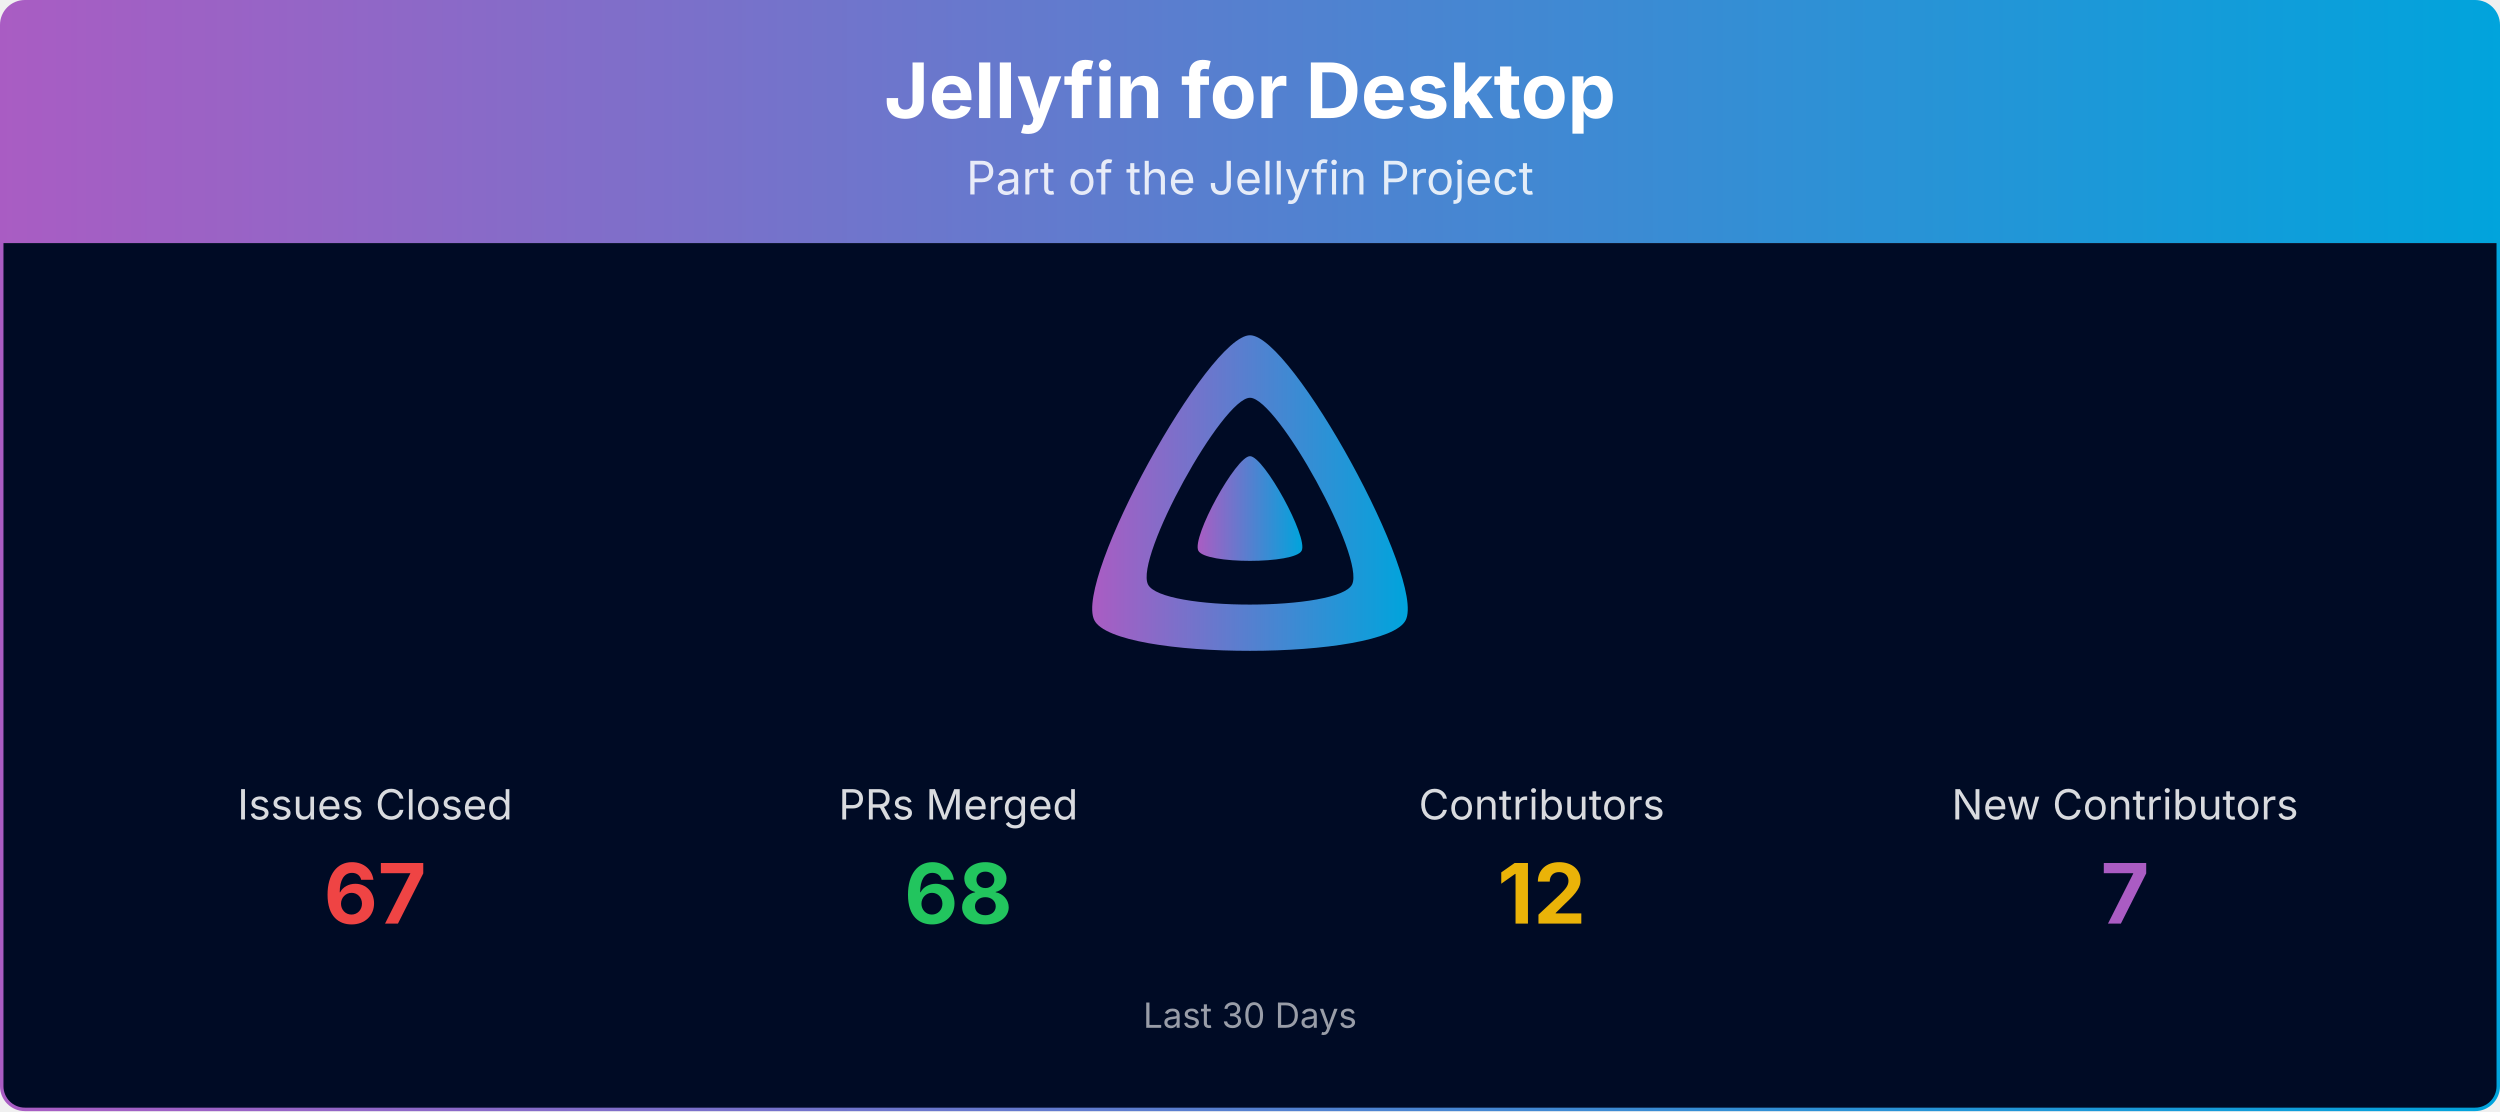
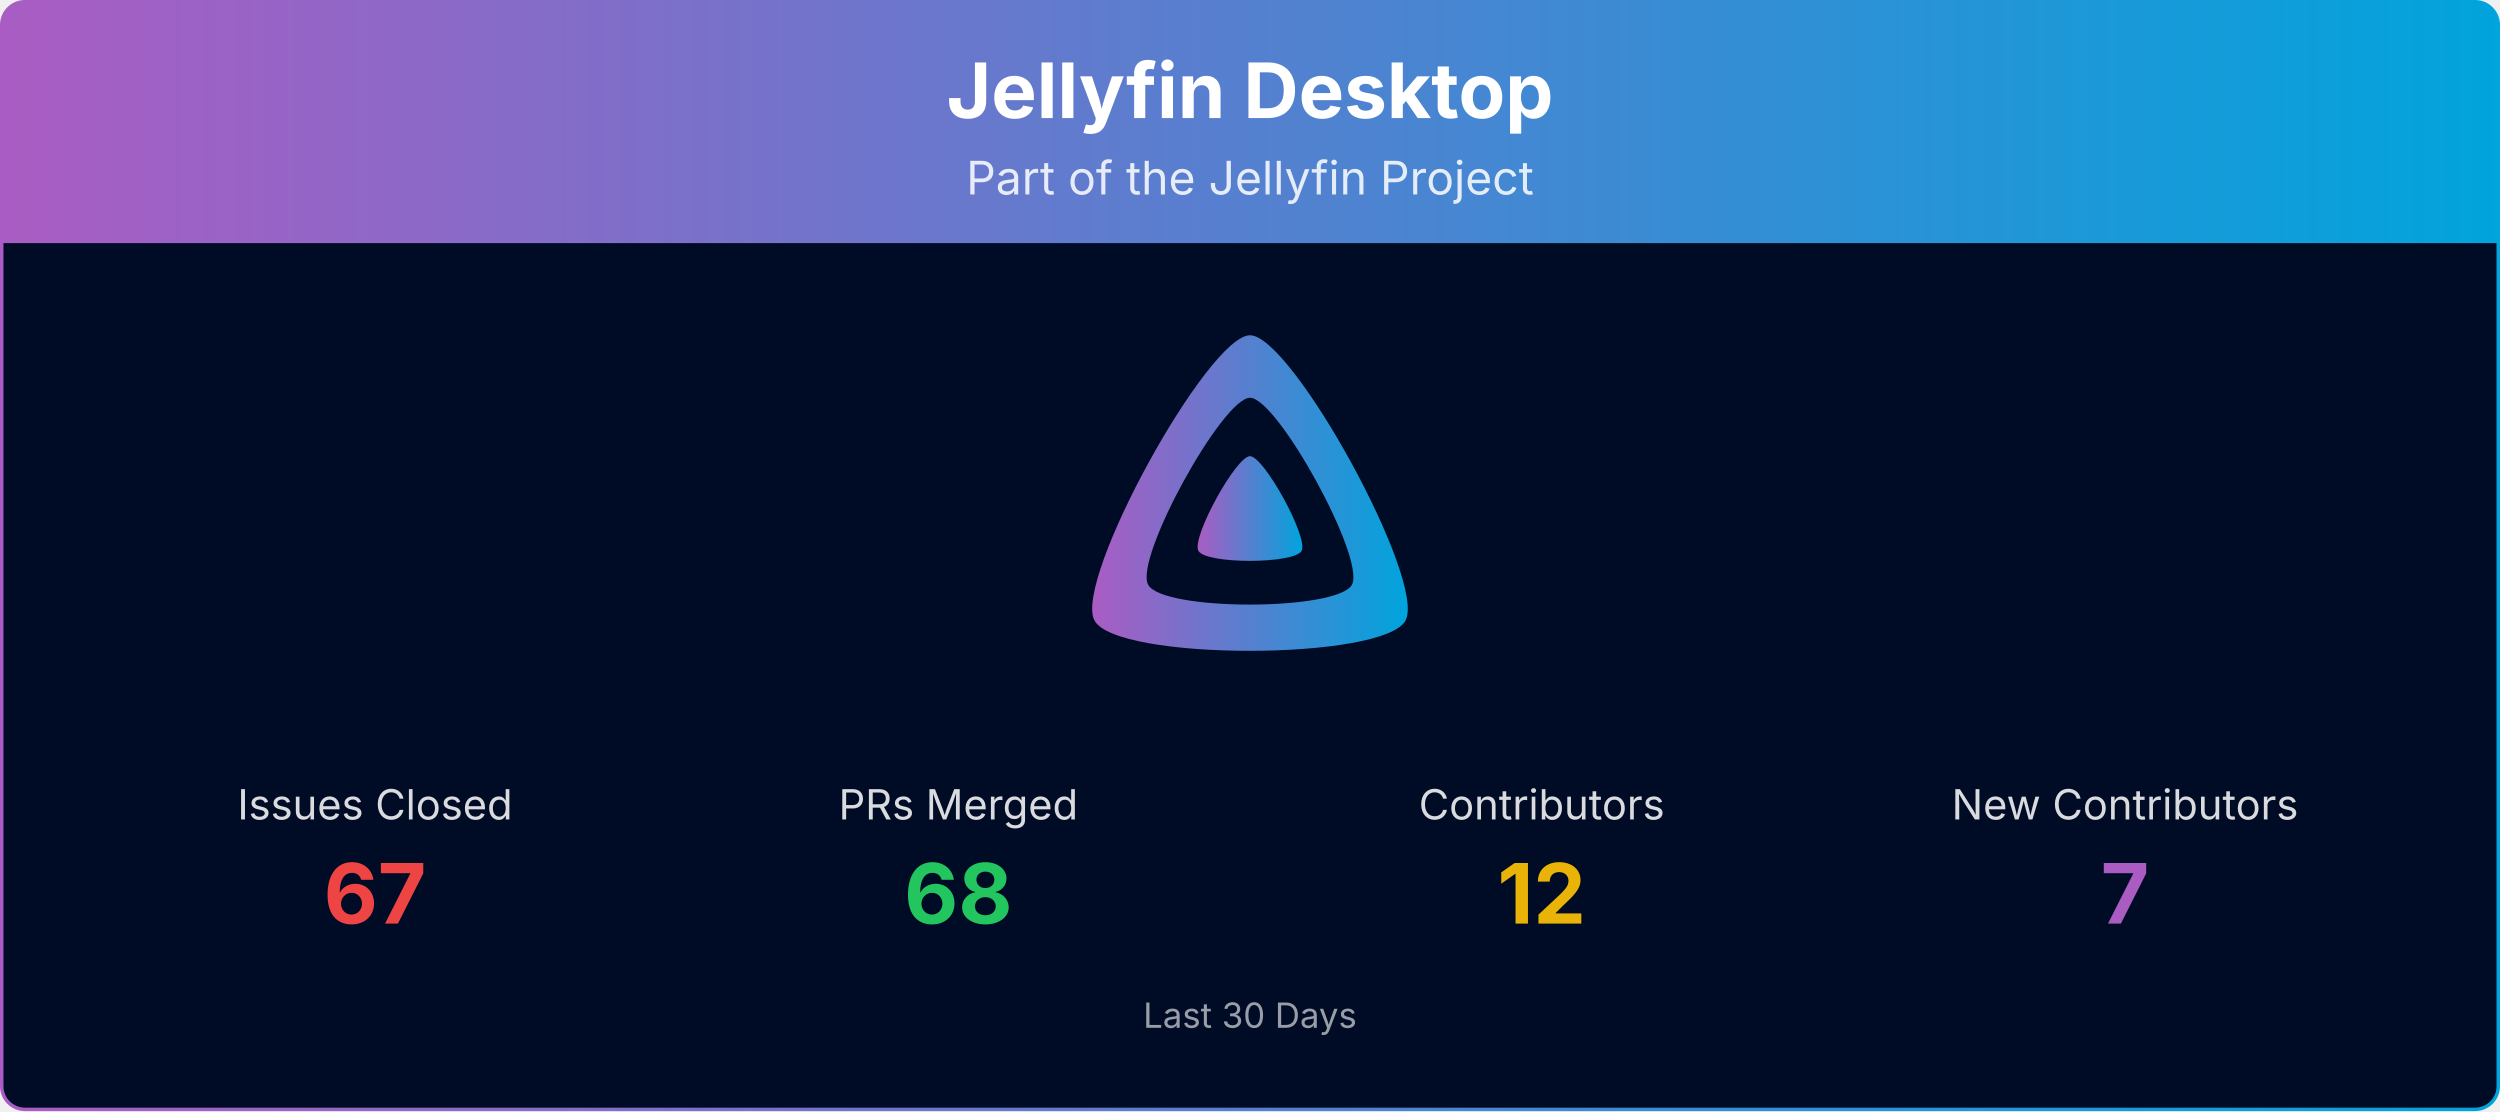
- <svg xmlns="http://www.w3.org/2000/svg" viewBox="0 0 1080 480" width="100%" role="img" aria-label="Jellyfin for Desktop">
+ <svg xmlns="http://www.w3.org/2000/svg" viewBox="0 0 1080 480" width="100%" role="img" aria-label="Jellyfin Desktop">
  <defs>
    <linearGradient id="banner-jellyfin-desktop-grad" x1="0" y1="0" x2="1" y2="0">
      <stop offset="0%" stop-color="#AA5CC3" />
      <stop offset="100%" stop-color="#00A4DC" />
    </linearGradient>
    <clipPath id="banner-jellyfin-desktop-grad-clip">
      <rect x="0.75" y="0.75" width="1078.5" height="478.5" rx="10" ry="10" />
    </clipPath>
  </defs>
  <g clip-path="url(#banner-jellyfin-desktop-grad-clip)">
    <path d="M0.75,10.75 A10.0,10.0 0 0 1 10.75,0.75 L1069.25,0.75 A10.0,10.0 0 0 1 1079.25,10.75 L1079.25,105.00 L0.75,105.00 Z" fill="url(#banner-jellyfin-desktop-grad)" />
-     <text x="540.0" y="51" text-anchor="middle" font-size="33" font-weight="700" font-family="Plus Jakarta Sans, system-ui, -apple-system, Segoe UI, sans-serif" fill="#ffffff">Jellyfin for Desktop</text>
+     <text x="540.0" y="51" text-anchor="middle" font-size="33" font-weight="700" font-family="Plus Jakarta Sans, system-ui, -apple-system, Segoe UI, sans-serif" fill="#ffffff">Jellyfin Desktop</text>
    <text x="540.0" y="84" text-anchor="middle" font-size="20" font-family="Plus Jakarta Sans, system-ui, -apple-system, Segoe UI, sans-serif" fill="#ffffff" opacity="0.85">Part of the Jellyfin Project</text>
    <rect x="0.75" y="105" width="1078.5" height="374.25" fill="#000b25" />
    <g transform="translate(465.00,138.00) scale(0.29297)">
      <path fill="url(#banner-jellyfin-desktop-grad)" fill-rule="evenodd" d="M256,23.3c-61.6,0-259.8,359.4-229.6,420.1s429.3,60,459.2,0S317.6,23.3,256,23.3zM406.5,390.8c-19.6,39.3-281.1,39.8-300.9,0s110.1-275.3,150.4-275.3S426.1,351.4,406.5,390.8z" />
      <path fill="url(#banner-jellyfin-desktop-grad)" d="M256,201.6c-20.4,0-86.2,119.3-76.2,139.4s142.5,19.9,152.4,0S276.5,201.6,256,201.6z" />
    </g>
    <text x="162.0" y="354.0" text-anchor="middle" font-size="18" font-family="Plus Jakarta Sans, system-ui, -apple-system, Segoe UI, sans-serif" fill="#ffffff" opacity="0.85">Issues Closed</text>
    <text x="162.0" y="399.0" text-anchor="middle" font-size="36" font-weight="700" font-family="Plus Jakarta Sans, system-ui, -apple-system, Segoe UI, sans-serif" fill="#ef4444">67</text>
    <text x="414.0" y="354.0" text-anchor="middle" font-size="18" font-family="Plus Jakarta Sans, system-ui, -apple-system, Segoe UI, sans-serif" fill="#ffffff" opacity="0.85">PRs Merged</text>
    <text x="414.0" y="399.0" text-anchor="middle" font-size="36" font-weight="700" font-family="Plus Jakarta Sans, system-ui, -apple-system, Segoe UI, sans-serif" fill="#22c55e">68</text>
    <text x="666.0" y="354.0" text-anchor="middle" font-size="18" font-family="Plus Jakarta Sans, system-ui, -apple-system, Segoe UI, sans-serif" fill="#ffffff" opacity="0.85">Contributors</text>
    <text x="666.0" y="399.0" text-anchor="middle" font-size="36" font-weight="700" font-family="Plus Jakarta Sans, system-ui, -apple-system, Segoe UI, sans-serif" fill="#eab308">12</text>
    <text x="918.0" y="354.0" text-anchor="middle" font-size="18" font-family="Plus Jakarta Sans, system-ui, -apple-system, Segoe UI, sans-serif" fill="#ffffff" opacity="0.85">New Contributors</text>
    <text x="918.0" y="399.0" text-anchor="middle" font-size="36" font-weight="700" font-family="Plus Jakarta Sans, system-ui, -apple-system, Segoe UI, sans-serif" fill="#AA5CC3">7</text>
    <text x="540.0" y="444.0" text-anchor="middle" font-size="15" font-family="Plus Jakarta Sans, system-ui, -apple-system, Segoe UI, sans-serif" fill="#ffffff" opacity="0.6">Last 30 Days</text>
  </g>
  <rect x="0.75" y="0.75" width="1078.5" height="478.5" rx="10" ry="10" fill="none" stroke="url(#banner-jellyfin-desktop-grad)" stroke-width="1.5" />
</svg>
